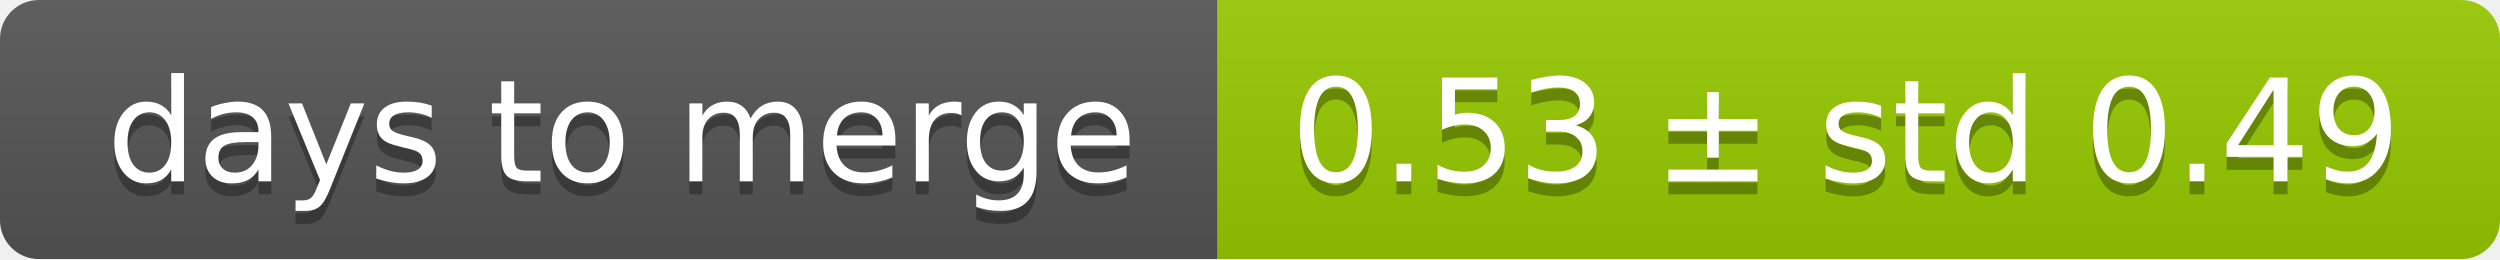
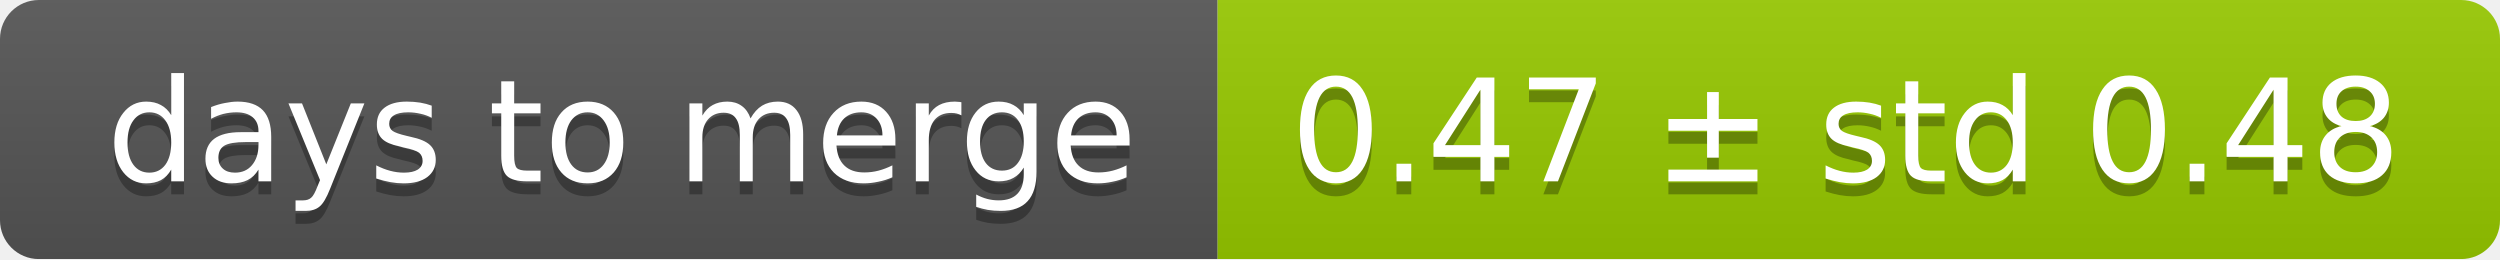
<svg xmlns="http://www.w3.org/2000/svg" width="193" height="20">
  <linearGradient id="smooth" x2="0" y2="100%">
    <stop offset="0" stop-color="#bbb" stop-opacity=".1" />
    <stop offset="1" stop-opacity=".1" />
  </linearGradient>
  <mask id="round">
    <rect width="193" height="20" rx="3" fill="#fff" />
  </mask>
  <g mask="url(#round)">
    <rect width="94" height="20" fill="#555" />
    <rect x="94" width="99" height="20" fill="#97ca00" />
    <rect width="193" height="20" fill="url(#smooth)" />
  </g>
  <g fill="#fff" text-anchor="middle" font-family="DejaVu Sans,Verdana,Geneva,sans-serif" font-size="11">
    <text x="48" y="15" fill="#010101" fill-opacity=".3">days to merge</text>
    <text x="48" y="14">days to merge</text>
-     <text x="142.5" y="15" fill="#010101" fill-opacity=".3">0.53 ± std 0.49</text>
-     <text x="142.5" y="14">0.53 ± std 0.49</text>
+     <text x="142.5" y="15" fill="#010101" fill-opacity=".3">0.47 ± std 0.48</text>
+     <text x="142.5" y="14">0.47 ± std 0.48</text>
  </g>
</svg>
